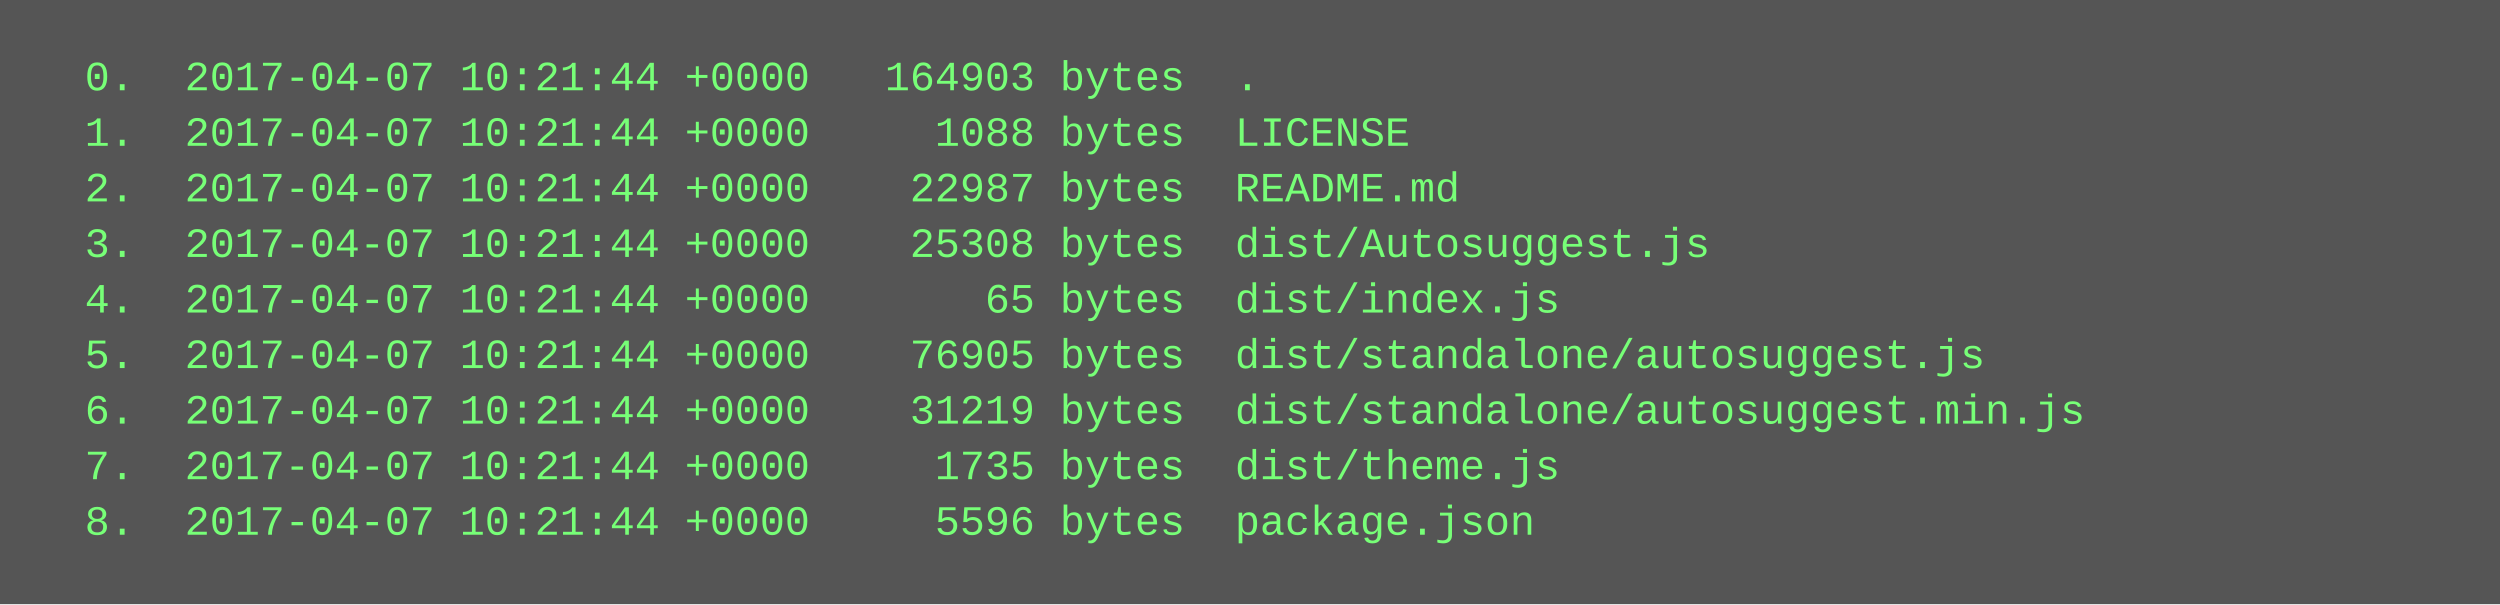
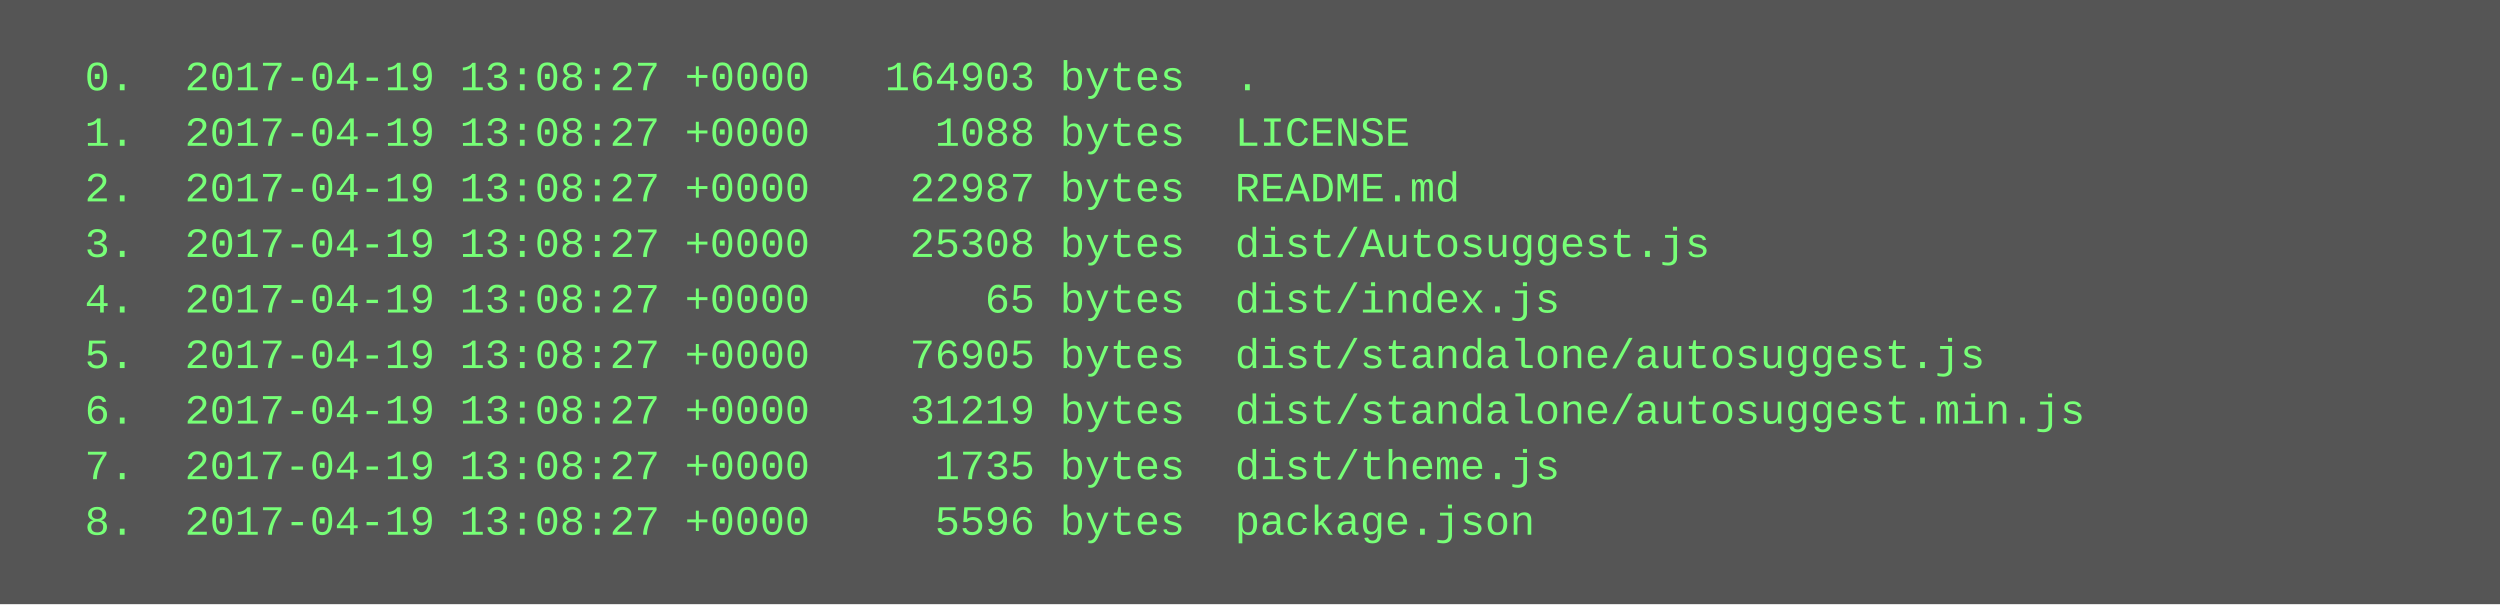
<svg xmlns="http://www.w3.org/2000/svg" height="174" width="720">
  <rect height="174" fill="#555" width="720" />
  <text fill="#7f7" font-family="Courier New" font-size="12" xml:space="preserve">
-     <tspan x="10" y="26">  0.  2017-04-07 10:21:44 +0000   164903 bytes  .</tspan>
-     <tspan x="10" y="42">  1.  2017-04-07 10:21:44 +0000     1088 bytes  LICENSE</tspan>
-     <tspan x="10" y="58">  2.  2017-04-07 10:21:44 +0000    22987 bytes  README.md</tspan>
-     <tspan x="10" y="74">  3.  2017-04-07 10:21:44 +0000    25308 bytes  dist/Autosuggest.js</tspan>
-     <tspan x="10" y="90">  4.  2017-04-07 10:21:44 +0000       65 bytes  dist/index.js</tspan>
-     <tspan x="10" y="106">  5.  2017-04-07 10:21:44 +0000    76905 bytes  dist/standalone/autosuggest.js</tspan>
-     <tspan x="10" y="122">  6.  2017-04-07 10:21:44 +0000    31219 bytes  dist/standalone/autosuggest.min.js</tspan>
-     <tspan x="10" y="138">  7.  2017-04-07 10:21:44 +0000     1735 bytes  dist/theme.js</tspan>
-     <tspan x="10" y="154">  8.  2017-04-07 10:21:44 +0000     5596 bytes  package.json</tspan>
+     <tspan x="10" y="26">  0.  2017-04-19 13:08:27 +0000   164903 bytes  .</tspan>
+     <tspan x="10" y="42">  1.  2017-04-19 13:08:27 +0000     1088 bytes  LICENSE</tspan>
+     <tspan x="10" y="58">  2.  2017-04-19 13:08:27 +0000    22987 bytes  README.md</tspan>
+     <tspan x="10" y="74">  3.  2017-04-19 13:08:27 +0000    25308 bytes  dist/Autosuggest.js</tspan>
+     <tspan x="10" y="90">  4.  2017-04-19 13:08:27 +0000       65 bytes  dist/index.js</tspan>
+     <tspan x="10" y="106">  5.  2017-04-19 13:08:27 +0000    76905 bytes  dist/standalone/autosuggest.js</tspan>
+     <tspan x="10" y="122">  6.  2017-04-19 13:08:27 +0000    31219 bytes  dist/standalone/autosuggest.min.js</tspan>
+     <tspan x="10" y="138">  7.  2017-04-19 13:08:27 +0000     1735 bytes  dist/theme.js</tspan>
+     <tspan x="10" y="154">  8.  2017-04-19 13:08:27 +0000     5596 bytes  package.json</tspan>
  </text>
</svg>
